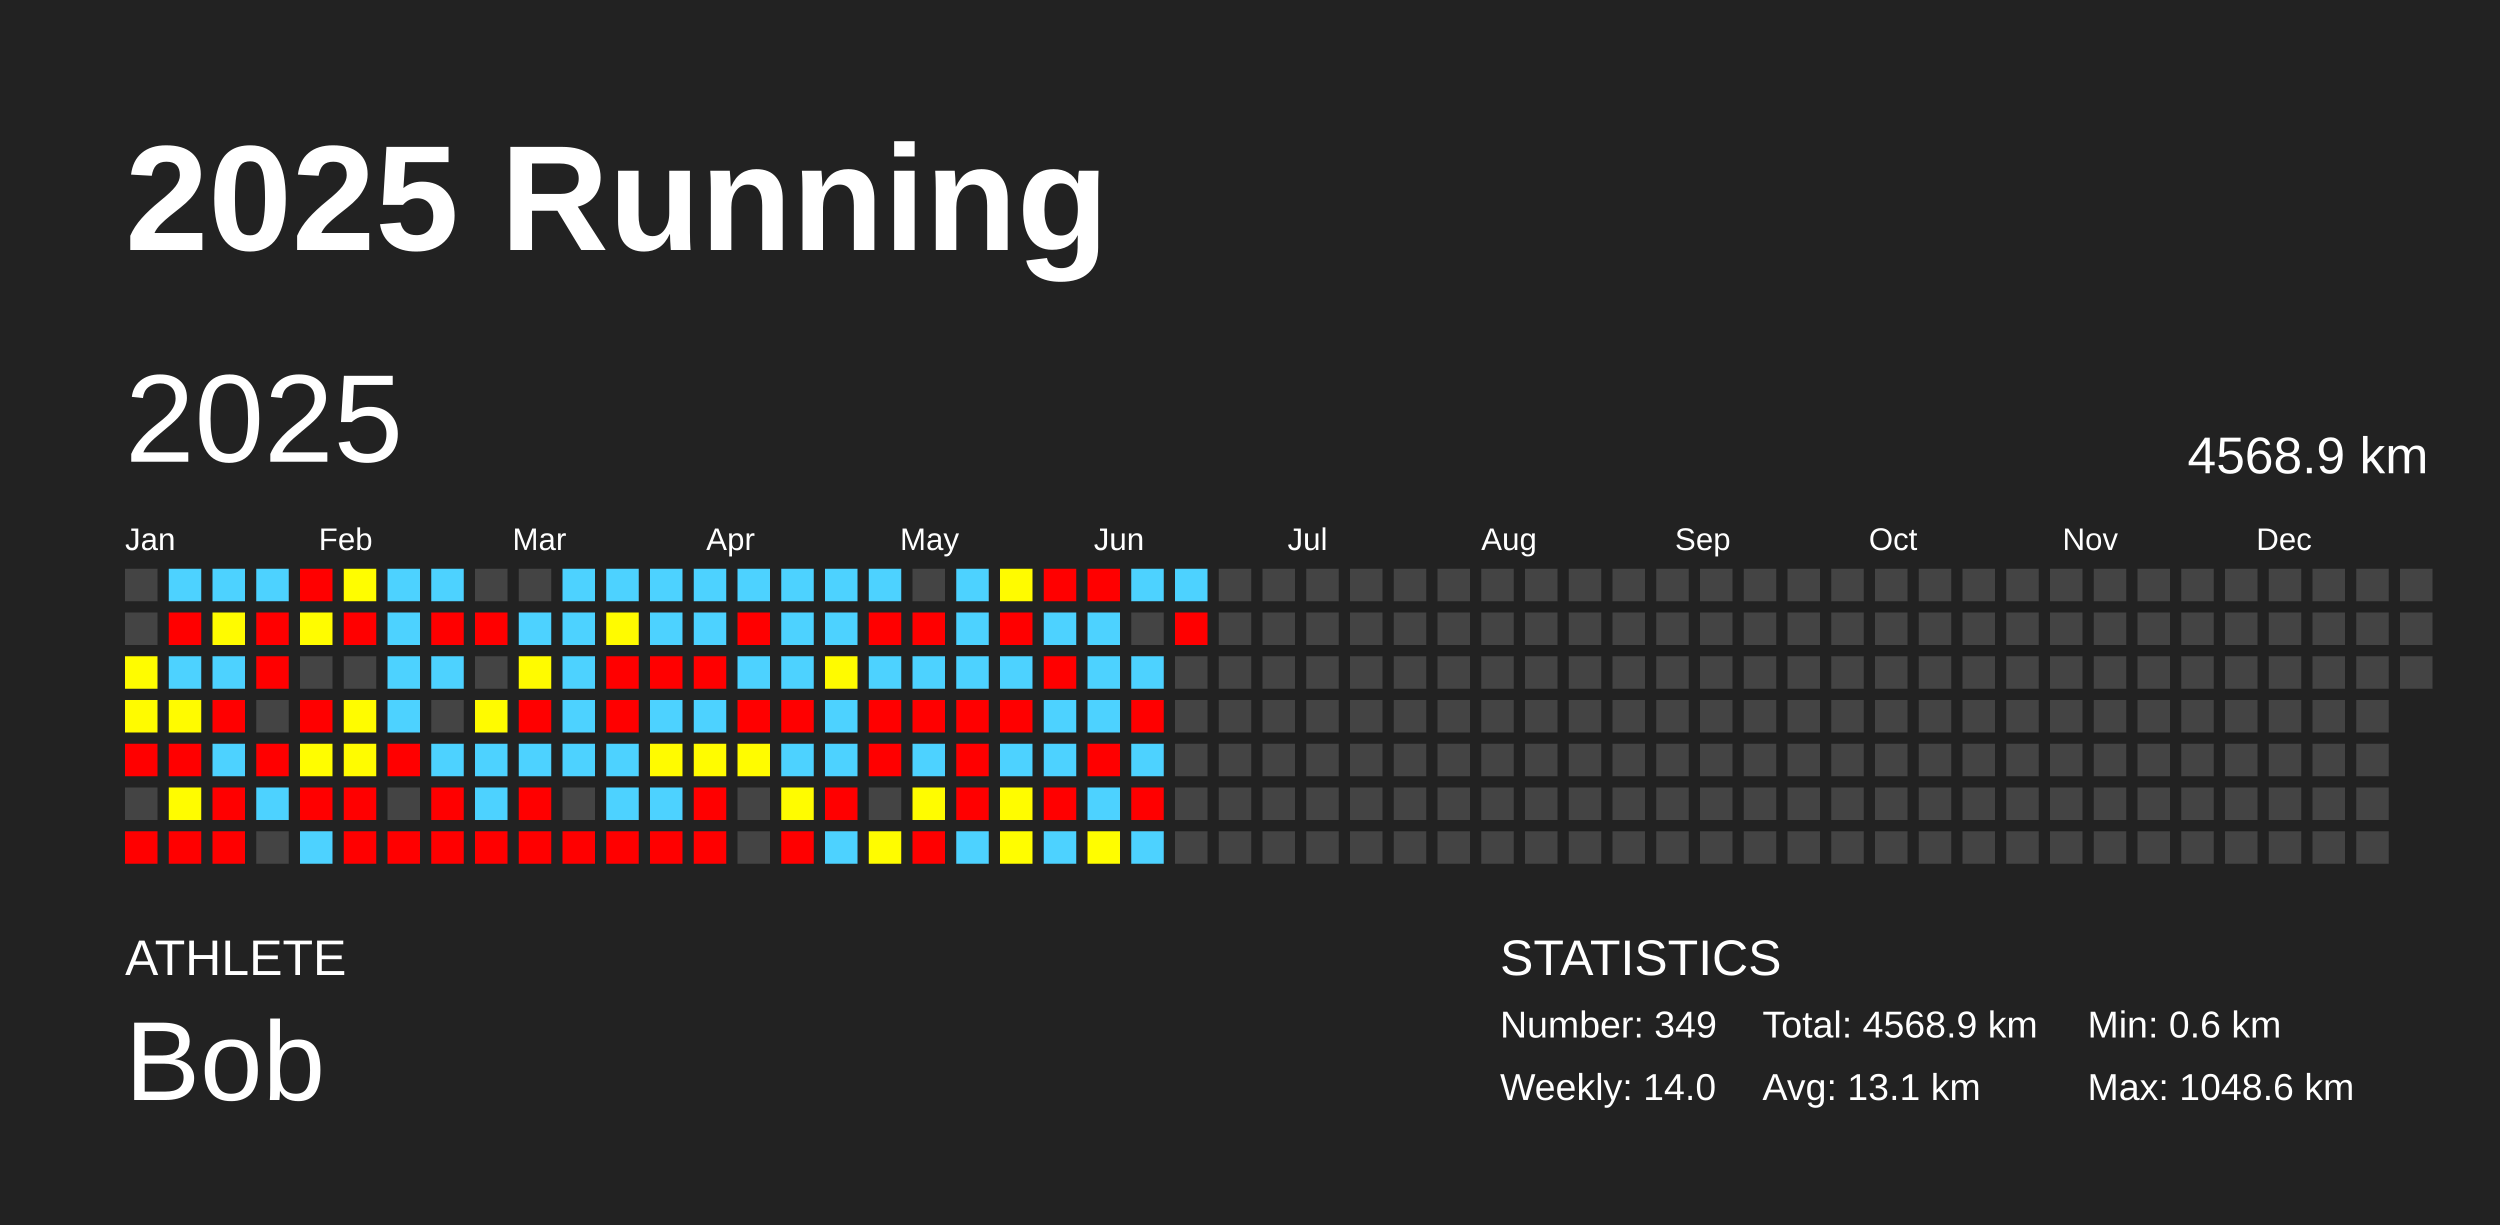
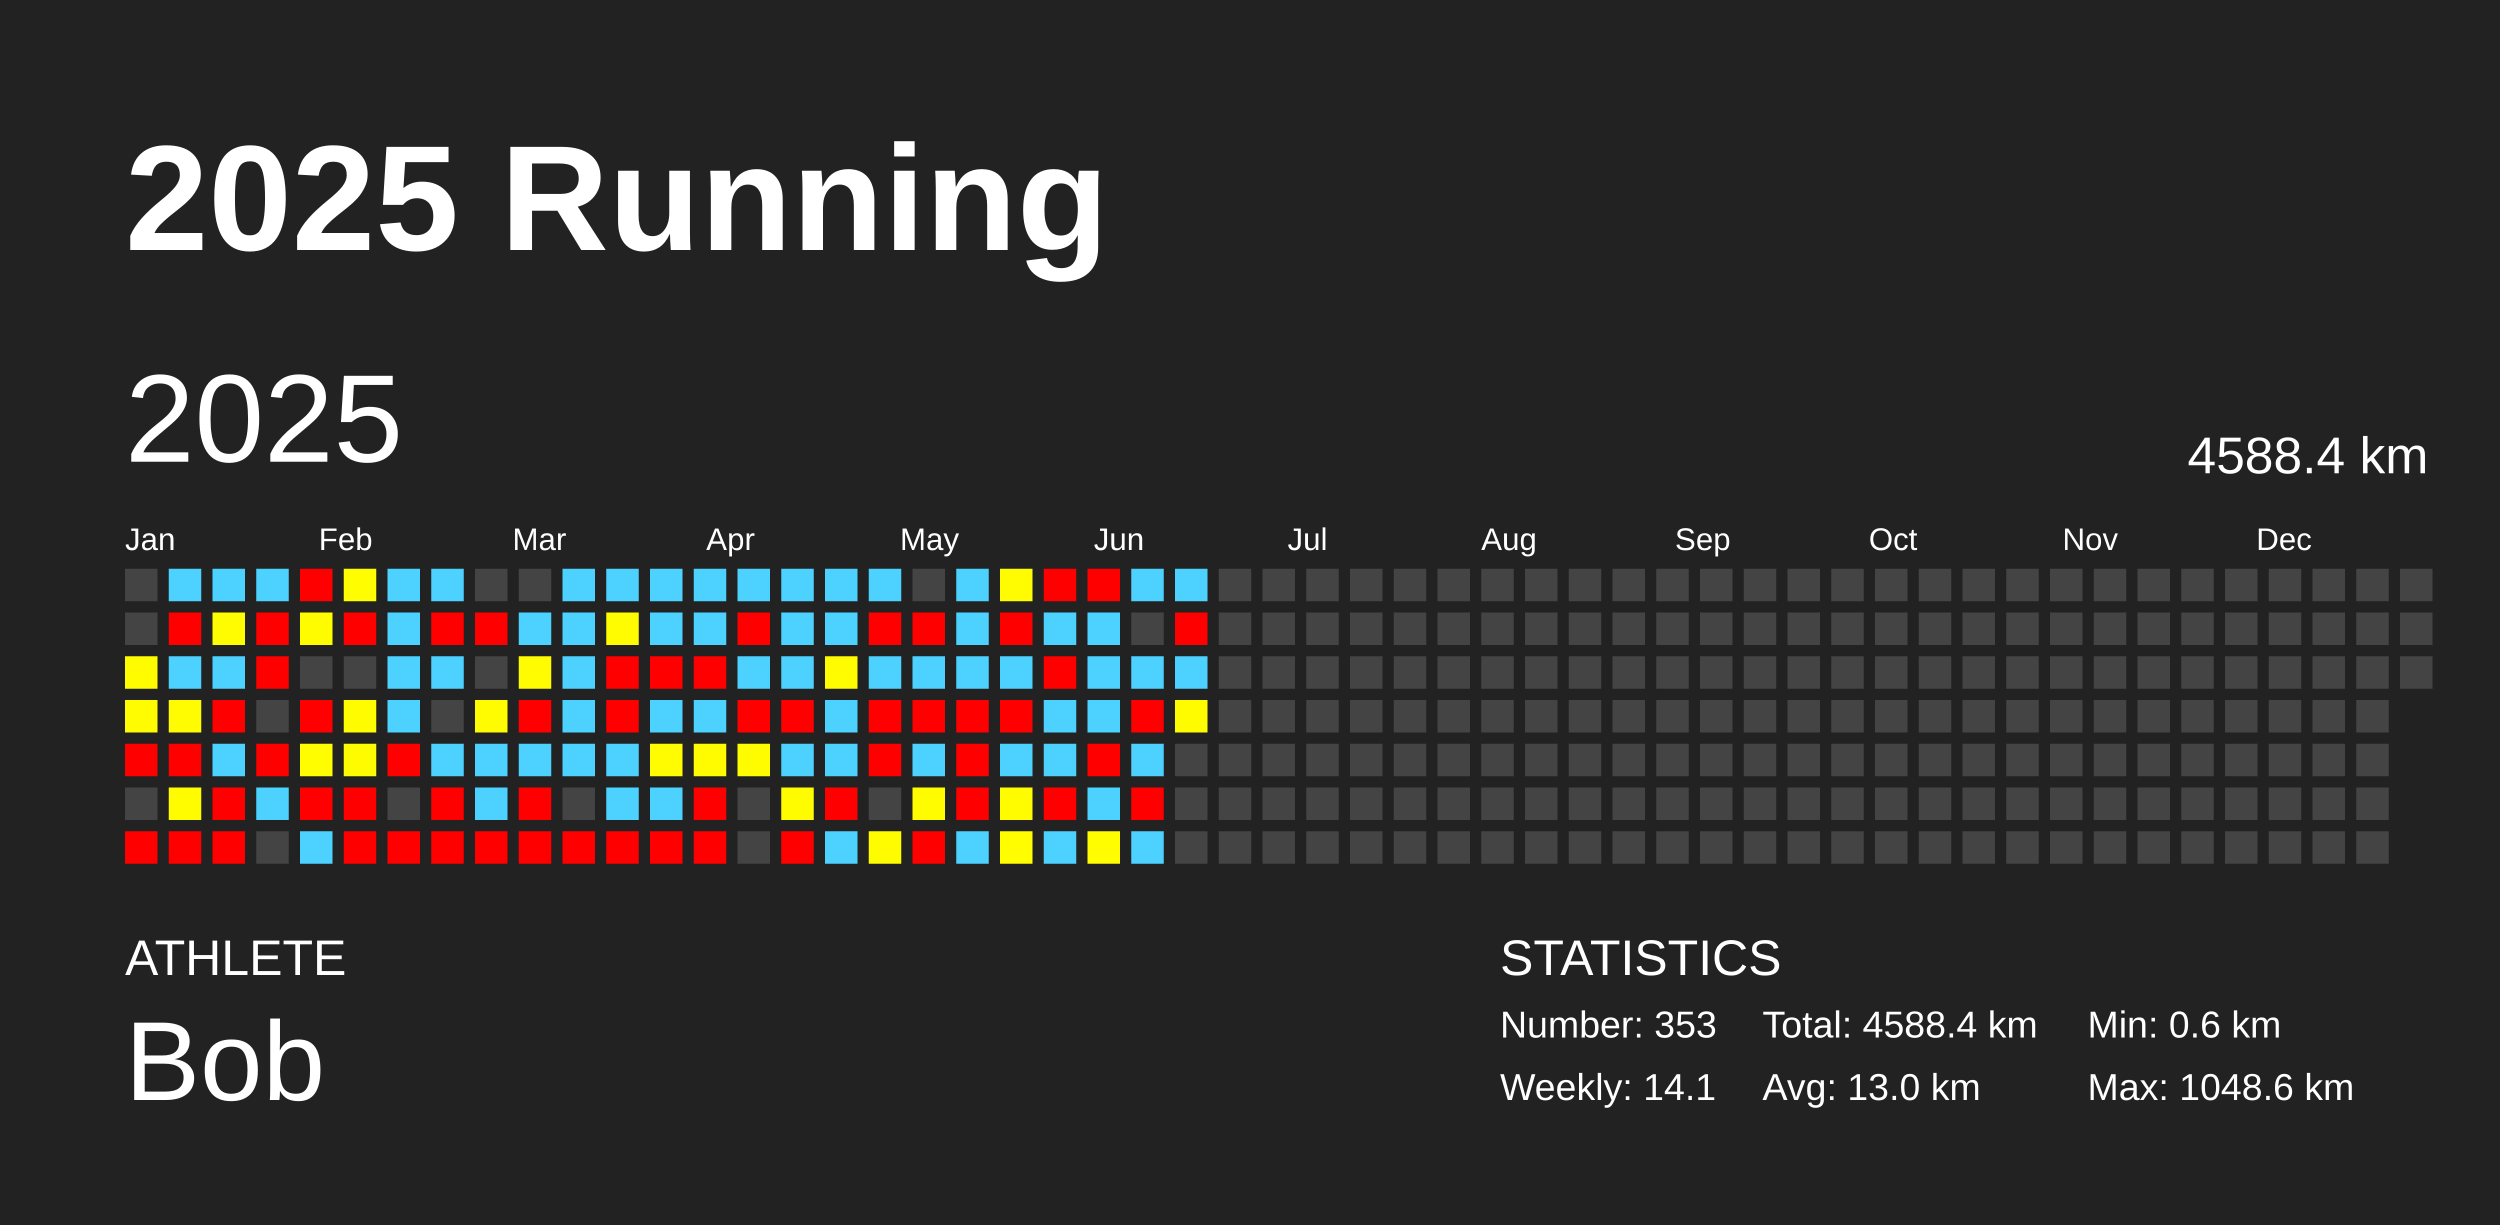
<svg xmlns="http://www.w3.org/2000/svg" baseProfile="full" height="98mm" version="1.1" viewBox="0,0,200,98" width="200mm">
  <defs />
  <rect fill="#222222" height="98" width="200" x="0" y="0" />
  <text fill="#FFFFFF" style="font-size:12px; font-family:Arial; font-weight:bold;" x="10" y="20">2025 Running</text>
  <text fill="#FFFFFF" style="font-size:4px; font-family:Arial" x="10" y="78">ATHLETE</text>
  <text fill="#FFFFFF" style="font-size:9px; font-family:Arial" x="10" y="88">Bob</text>
  <text fill="#FFFFFF" style="font-size:4px; font-family:Arial" x="120" y="78">STATISTICS</text>
-   <text fill="#FFFFFF" style="font-size:3px; font-family:Arial" x="120" y="83">Number: 349</text>
-   <text fill="#FFFFFF" style="font-size:3px; font-family:Arial" x="120" y="88">Weekly: 14.0</text>
-   <text fill="#FFFFFF" style="font-size:3px; font-family:Arial" x="141" y="83">Total: 4568.9 km</text>
-   <text fill="#FFFFFF" style="font-size:3px; font-family:Arial" x="141" y="88">Avg: 13.1 km</text>
+   <text fill="#FFFFFF" style="font-size:3px; font-family:Arial" x="120" y="83">Number: 353</text>
+   <text fill="#FFFFFF" style="font-size:3px; font-family:Arial" x="120" y="88">Weekly: 14.1</text>
+   <text fill="#FFFFFF" style="font-size:3px; font-family:Arial" x="141" y="83">Total: 4588.4 km</text>
+   <text fill="#FFFFFF" style="font-size:3px; font-family:Arial" x="141" y="88">Avg: 13.0 km</text>
  <text fill="#FFFFFF" style="font-size:3px; font-family:Arial" x="167" y="83">Min: 0.6 km</text>
  <text fill="#FFFFFF" style="font-size:3px; font-family:Arial" x="167" y="88">Max: 1048.6 km</text>
  <text dominant-baseline="hanging" fill="#FFFFFF" style="font-size:10.0px; font-family:Arial;" x="10" y="30">2025</text>
-   <text dominant-baseline="hanging" fill="#FFFFFF" style="font-size:4.125px; font-family:Arial;" x="175" y="35">4568.9 km</text>
+   <text dominant-baseline="hanging" fill="#FFFFFF" style="font-size:4.125px; font-family:Arial;" x="175" y="35">4588.4 km</text>
  <text fill="#FFFFFF" style="font-size:2.5px; font-family:Arial" x="10.0" y="44">Jan</text>
  <text fill="#FFFFFF" style="font-size:2.5px; font-family:Arial" x="25.5" y="44">Feb</text>
  <text fill="#FFFFFF" style="font-size:2.5px; font-family:Arial" x="41.0" y="44">Mar</text>
  <text fill="#FFFFFF" style="font-size:2.5px; font-family:Arial" x="56.5" y="44">Apr</text>
  <text fill="#FFFFFF" style="font-size:2.5px; font-family:Arial" x="72.0" y="44">May</text>
  <text fill="#FFFFFF" style="font-size:2.5px; font-family:Arial" x="87.5" y="44">Jun</text>
  <text fill="#FFFFFF" style="font-size:2.5px; font-family:Arial" x="103.0" y="44">Jul</text>
  <text fill="#FFFFFF" style="font-size:2.5px; font-family:Arial" x="118.5" y="44">Aug</text>
  <text fill="#FFFFFF" style="font-size:2.5px; font-family:Arial" x="134.0" y="44">Sep</text>
  <text fill="#FFFFFF" style="font-size:2.5px; font-family:Arial" x="149.5" y="44">Oct</text>
  <text fill="#FFFFFF" style="font-size:2.5px; font-family:Arial" x="165.0" y="44">Nov</text>
  <text fill="#FFFFFF" style="font-size:2.5px; font-family:Arial" x="180.5" y="44">Dec</text>
  <rect fill="#444444" height="2.6" width="2.6" x="10.0" y="45.5" />
  <rect fill="#444444" height="2.6" width="2.6" x="10.0" y="49.0" />
  <rect fill="#fffc00" height="2.6" width="2.6" x="10.0" y="52.5" />
  <rect fill="#fffb00" height="2.6" width="2.6" x="10.0" y="56.0" />
  <rect fill="red" height="2.6" width="2.6" x="10.0" y="59.5" />
  <rect fill="#444444" height="2.6" width="2.6" x="10.0" y="63.0" />
  <rect fill="red" height="2.6" width="2.6" x="10.0" y="66.5" />
  <rect fill="#4dd2ff" height="2.6" width="2.6" x="13.5" y="45.5" />
  <rect fill="red" height="2.6" width="2.6" x="13.5" y="49.0" />
  <rect fill="#4dd2ff" height="2.6" width="2.6" x="13.5" y="52.5" />
  <rect fill="#fffb00" height="2.6" width="2.6" x="13.5" y="56.0" />
  <rect fill="red" height="2.6" width="2.6" x="13.5" y="59.5" />
  <rect fill="#fffc00" height="2.6" width="2.6" x="13.5" y="63.0" />
  <rect fill="red" height="2.6" width="2.6" x="13.5" y="66.5" />
  <rect fill="#4dd2ff" height="2.6" width="2.6" x="17.0" y="45.5" />
  <rect fill="#fffb00" height="2.6" width="2.6" x="17.0" y="49.0" />
  <rect fill="#4dd2ff" height="2.6" width="2.6" x="17.0" y="52.5" />
  <rect fill="red" height="2.6" width="2.6" x="17.0" y="56.0" />
  <rect fill="#4dd2ff" height="2.6" width="2.6" x="17.0" y="59.5" />
  <rect fill="red" height="2.6" width="2.6" x="17.0" y="63.0" />
  <rect fill="red" height="2.6" width="2.6" x="17.0" y="66.5" />
  <rect fill="#4dd2ff" height="2.6" width="2.6" x="20.5" y="45.5" />
  <rect fill="red" height="2.6" width="2.6" x="20.5" y="49.0" />
  <rect fill="red" height="2.6" width="2.6" x="20.5" y="52.5" />
  <rect fill="#444444" height="2.6" width="2.6" x="20.5" y="56.0" />
  <rect fill="red" height="2.6" width="2.6" x="20.5" y="59.5" />
  <rect fill="#4dd2ff" height="2.6" width="2.6" x="20.5" y="63.0" />
  <rect fill="#444444" height="2.6" width="2.6" x="20.5" y="66.5" />
  <rect fill="red" height="2.6" width="2.6" x="24.0" y="45.5" />
  <rect fill="#fffc00" height="2.6" width="2.6" x="24.0" y="49.0" />
  <rect fill="#444444" height="2.6" width="2.6" x="24.0" y="52.5" />
  <rect fill="red" height="2.6" width="2.6" x="24.0" y="56.0" />
  <rect fill="#fffd00" height="2.6" width="2.6" x="24.0" y="59.5" />
  <rect fill="red" height="2.6" width="2.6" x="24.0" y="63.0" />
  <rect fill="#4dd2ff" height="2.6" width="2.6" x="24.0" y="66.5" />
  <rect fill="#fffd00" height="2.6" width="2.6" x="27.5" y="45.5" />
  <rect fill="red" height="2.6" width="2.6" x="27.5" y="49.0" />
  <rect fill="#444444" height="2.6" width="2.6" x="27.5" y="52.5" />
  <rect fill="#fffc00" height="2.6" width="2.6" x="27.5" y="56.0" />
  <rect fill="#fffc00" height="2.6" width="2.6" x="27.5" y="59.5" />
  <rect fill="red" height="2.6" width="2.6" x="27.5" y="63.0" />
  <rect fill="red" height="2.6" width="2.6" x="27.5" y="66.5" />
  <rect fill="#4dd2ff" height="2.6" width="2.6" x="31.0" y="45.5" />
  <rect fill="#4dd2ff" height="2.6" width="2.6" x="31.0" y="49.0" />
  <rect fill="#4dd2ff" height="2.6" width="2.6" x="31.0" y="52.5" />
  <rect fill="#4dd2ff" height="2.6" width="2.6" x="31.0" y="56.0" />
  <rect fill="red" height="2.6" width="2.6" x="31.0" y="59.5" />
  <rect fill="#444444" height="2.6" width="2.6" x="31.0" y="63.0" />
  <rect fill="red" height="2.6" width="2.6" x="31.0" y="66.5" />
  <rect fill="#4dd2ff" height="2.6" width="2.6" x="34.5" y="45.5" />
  <rect fill="red" height="2.6" width="2.6" x="34.5" y="49.0" />
  <rect fill="#4dd2ff" height="2.6" width="2.6" x="34.5" y="52.5" />
  <rect fill="#444444" height="2.6" width="2.6" x="34.5" y="56.0" />
  <rect fill="#4dd2ff" height="2.6" width="2.6" x="34.5" y="59.5" />
  <rect fill="red" height="2.6" width="2.6" x="34.5" y="63.0" />
  <rect fill="red" height="2.6" width="2.6" x="34.5" y="66.5" />
  <rect fill="#444444" height="2.6" width="2.6" x="38.0" y="45.5" />
  <rect fill="red" height="2.6" width="2.6" x="38.0" y="49.0" />
  <rect fill="#444444" height="2.6" width="2.6" x="38.0" y="52.5" />
  <rect fill="#fffb00" height="2.6" width="2.6" x="38.0" y="56.0" />
  <rect fill="#4dd2ff" height="2.6" width="2.6" x="38.0" y="59.5" />
  <rect fill="#4dd2ff" height="2.6" width="2.6" x="38.0" y="63.0" />
  <rect fill="red" height="2.6" width="2.6" x="38.0" y="66.5" />
  <rect fill="#444444" height="2.6" width="2.6" x="41.5" y="45.5" />
  <rect fill="#4dd2ff" height="2.6" width="2.6" x="41.5" y="49.0" />
  <rect fill="#fffb00" height="2.6" width="2.6" x="41.5" y="52.5" />
  <rect fill="red" height="2.6" width="2.6" x="41.5" y="56.0" />
  <rect fill="#4dd2ff" height="2.6" width="2.6" x="41.5" y="59.5" />
  <rect fill="red" height="2.6" width="2.6" x="41.5" y="63.0" />
  <rect fill="red" height="2.6" width="2.6" x="41.5" y="66.5" />
  <rect fill="#4dd2ff" height="2.6" width="2.6" x="45.0" y="45.5" />
  <rect fill="#4dd2ff" height="2.6" width="2.6" x="45.0" y="49.0" />
  <rect fill="#4dd2ff" height="2.6" width="2.6" x="45.0" y="52.5" />
  <rect fill="#4dd2ff" height="2.6" width="2.6" x="45.0" y="56.0" />
  <rect fill="#4dd2ff" height="2.6" width="2.6" x="45.0" y="59.5" />
  <rect fill="#444444" height="2.6" width="2.6" x="45.0" y="63.0" />
  <rect fill="red" height="2.6" width="2.6" x="45.0" y="66.5" />
  <rect fill="#4dd2ff" height="2.6" width="2.6" x="48.5" y="45.5" />
  <rect fill="#fffb00" height="2.6" width="2.6" x="48.5" y="49.0" />
  <rect fill="red" height="2.6" width="2.6" x="48.5" y="52.5" />
  <rect fill="red" height="2.6" width="2.6" x="48.5" y="56.0" />
  <rect fill="#4dd2ff" height="2.6" width="2.6" x="48.5" y="59.5" />
  <rect fill="#4dd2ff" height="2.6" width="2.6" x="48.5" y="63.0" />
  <rect fill="red" height="2.6" width="2.6" x="48.5" y="66.5" />
  <rect fill="#4dd2ff" height="2.6" width="2.6" x="52.0" y="45.5" />
  <rect fill="#4dd2ff" height="2.6" width="2.6" x="52.0" y="49.0" />
  <rect fill="red" height="2.6" width="2.6" x="52.0" y="52.5" />
  <rect fill="#4dd2ff" height="2.6" width="2.6" x="52.0" y="56.0" />
  <rect fill="#fffb00" height="2.6" width="2.6" x="52.0" y="59.5" />
  <rect fill="#4dd2ff" height="2.6" width="2.6" x="52.0" y="63.0" />
  <rect fill="red" height="2.6" width="2.6" x="52.0" y="66.5" />
  <rect fill="#4dd2ff" height="2.6" width="2.6" x="55.5" y="45.5" />
  <rect fill="#4dd2ff" height="2.6" width="2.6" x="55.5" y="49.0" />
  <rect fill="red" height="2.6" width="2.6" x="55.5" y="52.5" />
  <rect fill="#4dd2ff" height="2.6" width="2.6" x="55.5" y="56.0" />
  <rect fill="#fffc00" height="2.6" width="2.6" x="55.5" y="59.5" />
  <rect fill="red" height="2.6" width="2.6" x="55.5" y="63.0" />
  <rect fill="red" height="2.6" width="2.6" x="55.5" y="66.5" />
  <rect fill="#4dd2ff" height="2.6" width="2.6" x="59.0" y="45.5" />
  <rect fill="red" height="2.6" width="2.6" x="59.0" y="49.0" />
  <rect fill="#4dd2ff" height="2.6" width="2.6" x="59.0" y="52.5" />
  <rect fill="red" height="2.6" width="2.6" x="59.0" y="56.0" />
  <rect fill="#fffc00" height="2.6" width="2.6" x="59.0" y="59.5" />
  <rect fill="#444444" height="2.6" width="2.6" x="59.0" y="63.0" />
  <rect fill="#444444" height="2.6" width="2.6" x="59.0" y="66.5" />
  <rect fill="#4dd2ff" height="2.6" width="2.6" x="62.5" y="45.5" />
  <rect fill="#4dd2ff" height="2.6" width="2.6" x="62.5" y="49.0" />
  <rect fill="#4dd2ff" height="2.6" width="2.6" x="62.5" y="52.5" />
  <rect fill="red" height="2.6" width="2.6" x="62.5" y="56.0" />
  <rect fill="#4dd2ff" height="2.6" width="2.6" x="62.5" y="59.5" />
  <rect fill="#fffc00" height="2.6" width="2.6" x="62.5" y="63.0" />
  <rect fill="red" height="2.6" width="2.6" x="62.5" y="66.5" />
  <rect fill="#4dd2ff" height="2.6" width="2.6" x="66.0" y="45.5" />
  <rect fill="#4dd2ff" height="2.6" width="2.6" x="66.0" y="49.0" />
  <rect fill="#fffb00" height="2.6" width="2.6" x="66.0" y="52.5" />
  <rect fill="#4dd2ff" height="2.6" width="2.6" x="66.0" y="56.0" />
  <rect fill="#4dd2ff" height="2.6" width="2.6" x="66.0" y="59.5" />
  <rect fill="red" height="2.6" width="2.6" x="66.0" y="63.0" />
  <rect fill="#4dd2ff" height="2.6" width="2.6" x="66.0" y="66.5" />
  <rect fill="#4dd2ff" height="2.6" width="2.6" x="69.5" y="45.5" />
  <rect fill="red" height="2.6" width="2.6" x="69.5" y="49.0" />
  <rect fill="#4dd2ff" height="2.6" width="2.6" x="69.5" y="52.5" />
  <rect fill="red" height="2.6" width="2.6" x="69.5" y="56.0" />
  <rect fill="red" height="2.6" width="2.6" x="69.5" y="59.5" />
  <rect fill="#444444" height="2.6" width="2.6" x="69.5" y="63.0" />
  <rect fill="#fffc00" height="2.6" width="2.6" x="69.5" y="66.5" />
  <rect fill="#444444" height="2.6" width="2.6" x="73.0" y="45.5" />
  <rect fill="red" height="2.6" width="2.6" x="73.0" y="49.0" />
  <rect fill="#4dd2ff" height="2.6" width="2.6" x="73.0" y="52.5" />
  <rect fill="red" height="2.6" width="2.6" x="73.0" y="56.0" />
  <rect fill="#4dd2ff" height="2.6" width="2.6" x="73.0" y="59.5" />
  <rect fill="#fffc00" height="2.6" width="2.6" x="73.0" y="63.0" />
  <rect fill="red" height="2.6" width="2.6" x="73.0" y="66.5" />
  <rect fill="#4dd2ff" height="2.6" width="2.6" x="76.5" y="45.5" />
  <rect fill="#4dd2ff" height="2.6" width="2.6" x="76.5" y="49.0" />
  <rect fill="#4dd2ff" height="2.6" width="2.6" x="76.5" y="52.5" />
  <rect fill="red" height="2.6" width="2.6" x="76.5" y="56.0" />
  <rect fill="red" height="2.6" width="2.6" x="76.5" y="59.5" />
  <rect fill="red" height="2.6" width="2.6" x="76.5" y="63.0" />
  <rect fill="#4dd2ff" height="2.6" width="2.6" x="76.5" y="66.5" />
  <rect fill="#fffb00" height="2.6" width="2.6" x="80.0" y="45.5" />
  <rect fill="red" height="2.6" width="2.6" x="80.0" y="49.0" />
  <rect fill="#4dd2ff" height="2.6" width="2.6" x="80.0" y="52.5" />
  <rect fill="red" height="2.6" width="2.6" x="80.0" y="56.0" />
  <rect fill="#4dd2ff" height="2.6" width="2.6" x="80.0" y="59.5" />
  <rect fill="#fffc00" height="2.6" width="2.6" x="80.0" y="63.0" />
  <rect fill="#fffd00" height="2.6" width="2.6" x="80.0" y="66.5" />
  <rect fill="red" height="2.6" width="2.6" x="83.5" y="45.5" />
  <rect fill="#4dd2ff" height="2.6" width="2.6" x="83.5" y="49.0" />
  <rect fill="red" height="2.6" width="2.6" x="83.5" y="52.5" />
  <rect fill="#4dd2ff" height="2.6" width="2.6" x="83.5" y="56.0" />
  <rect fill="#4dd2ff" height="2.6" width="2.6" x="83.5" y="59.5" />
  <rect fill="red" height="2.6" width="2.6" x="83.5" y="63.0" />
  <rect fill="#4dd2ff" height="2.6" width="2.6" x="83.5" y="66.5" />
  <rect fill="red" height="2.6" width="2.6" x="87.0" y="45.5" />
  <rect fill="#4dd2ff" height="2.6" width="2.6" x="87.0" y="49.0" />
  <rect fill="#4dd2ff" height="2.6" width="2.6" x="87.0" y="52.5" />
  <rect fill="#4dd2ff" height="2.6" width="2.6" x="87.0" y="56.0" />
  <rect fill="red" height="2.6" width="2.6" x="87.0" y="59.5" />
  <rect fill="#4dd2ff" height="2.6" width="2.6" x="87.0" y="63.0" />
  <rect fill="#fffd00" height="2.6" width="2.6" x="87.0" y="66.5" />
  <rect fill="#4dd2ff" height="2.6" width="2.6" x="90.5" y="45.5" />
  <rect fill="#444444" height="2.6" width="2.6" x="90.5" y="49.0" />
  <rect fill="#4dd2ff" height="2.6" width="2.6" x="90.5" y="52.5" />
  <rect fill="red" height="2.6" width="2.6" x="90.5" y="56.0" />
  <rect fill="#4dd2ff" height="2.6" width="2.6" x="90.5" y="59.5" />
  <rect fill="red" height="2.6" width="2.6" x="90.5" y="63.0" />
  <rect fill="#4dd2ff" height="2.6" width="2.6" x="90.5" y="66.5" />
  <rect fill="#4dd2ff" height="2.6" width="2.6" x="94.0" y="45.5" />
  <rect fill="red" height="2.6" width="2.6" x="94.0" y="49.0" />
-   <rect fill="#444444" height="2.6" width="2.6" x="94.0" y="52.5" />
-   <rect fill="#444444" height="2.6" width="2.6" x="94.0" y="56.0" />
+   <rect fill="#4dd2ff" height="2.6" width="2.6" x="94.0" y="52.5" />
+   <rect fill="#fffc00" height="2.6" width="2.6" x="94.0" y="56.0" />
  <rect fill="#444444" height="2.6" width="2.6" x="94.0" y="59.5" />
  <rect fill="#444444" height="2.6" width="2.6" x="94.0" y="63.0" />
  <rect fill="#444444" height="2.6" width="2.6" x="94.0" y="66.5" />
  <rect fill="#444444" height="2.6" width="2.6" x="97.5" y="45.5" />
  <rect fill="#444444" height="2.6" width="2.6" x="97.5" y="49.0" />
  <rect fill="#444444" height="2.6" width="2.6" x="97.5" y="52.5" />
  <rect fill="#444444" height="2.6" width="2.6" x="97.5" y="56.0" />
  <rect fill="#444444" height="2.6" width="2.6" x="97.5" y="59.5" />
  <rect fill="#444444" height="2.6" width="2.6" x="97.5" y="63.0" />
  <rect fill="#444444" height="2.6" width="2.6" x="97.5" y="66.5" />
  <rect fill="#444444" height="2.6" width="2.6" x="101.0" y="45.5" />
  <rect fill="#444444" height="2.6" width="2.6" x="101.0" y="49.0" />
  <rect fill="#444444" height="2.6" width="2.6" x="101.0" y="52.5" />
  <rect fill="#444444" height="2.6" width="2.6" x="101.0" y="56.0" />
  <rect fill="#444444" height="2.6" width="2.6" x="101.0" y="59.5" />
  <rect fill="#444444" height="2.6" width="2.6" x="101.0" y="63.0" />
  <rect fill="#444444" height="2.6" width="2.6" x="101.0" y="66.5" />
  <rect fill="#444444" height="2.6" width="2.6" x="104.5" y="45.5" />
  <rect fill="#444444" height="2.6" width="2.6" x="104.5" y="49.0" />
  <rect fill="#444444" height="2.6" width="2.6" x="104.5" y="52.5" />
  <rect fill="#444444" height="2.6" width="2.6" x="104.5" y="56.0" />
  <rect fill="#444444" height="2.6" width="2.6" x="104.5" y="59.5" />
  <rect fill="#444444" height="2.6" width="2.6" x="104.5" y="63.0" />
  <rect fill="#444444" height="2.6" width="2.6" x="104.5" y="66.5" />
  <rect fill="#444444" height="2.6" width="2.6" x="108.0" y="45.5" />
  <rect fill="#444444" height="2.6" width="2.6" x="108.0" y="49.0" />
  <rect fill="#444444" height="2.6" width="2.6" x="108.0" y="52.5" />
  <rect fill="#444444" height="2.6" width="2.6" x="108.0" y="56.0" />
  <rect fill="#444444" height="2.6" width="2.6" x="108.0" y="59.5" />
  <rect fill="#444444" height="2.6" width="2.6" x="108.0" y="63.0" />
  <rect fill="#444444" height="2.6" width="2.6" x="108.0" y="66.5" />
  <rect fill="#444444" height="2.6" width="2.6" x="111.5" y="45.5" />
  <rect fill="#444444" height="2.6" width="2.6" x="111.5" y="49.0" />
  <rect fill="#444444" height="2.6" width="2.6" x="111.5" y="52.5" />
  <rect fill="#444444" height="2.6" width="2.6" x="111.5" y="56.0" />
  <rect fill="#444444" height="2.6" width="2.6" x="111.5" y="59.5" />
  <rect fill="#444444" height="2.6" width="2.6" x="111.5" y="63.0" />
  <rect fill="#444444" height="2.6" width="2.6" x="111.5" y="66.5" />
  <rect fill="#444444" height="2.6" width="2.6" x="115.0" y="45.5" />
  <rect fill="#444444" height="2.6" width="2.6" x="115.0" y="49.0" />
  <rect fill="#444444" height="2.6" width="2.6" x="115.0" y="52.5" />
  <rect fill="#444444" height="2.6" width="2.6" x="115.0" y="56.0" />
  <rect fill="#444444" height="2.6" width="2.6" x="115.0" y="59.5" />
  <rect fill="#444444" height="2.6" width="2.6" x="115.0" y="63.0" />
  <rect fill="#444444" height="2.6" width="2.6" x="115.0" y="66.5" />
  <rect fill="#444444" height="2.6" width="2.6" x="118.5" y="45.5" />
  <rect fill="#444444" height="2.6" width="2.6" x="118.5" y="49.0" />
  <rect fill="#444444" height="2.6" width="2.6" x="118.5" y="52.5" />
  <rect fill="#444444" height="2.6" width="2.6" x="118.5" y="56.0" />
  <rect fill="#444444" height="2.6" width="2.6" x="118.5" y="59.5" />
  <rect fill="#444444" height="2.6" width="2.6" x="118.5" y="63.0" />
  <rect fill="#444444" height="2.6" width="2.6" x="118.5" y="66.5" />
  <rect fill="#444444" height="2.6" width="2.6" x="122.0" y="45.5" />
  <rect fill="#444444" height="2.6" width="2.6" x="122.0" y="49.0" />
  <rect fill="#444444" height="2.6" width="2.6" x="122.0" y="52.5" />
  <rect fill="#444444" height="2.6" width="2.6" x="122.0" y="56.0" />
  <rect fill="#444444" height="2.6" width="2.6" x="122.0" y="59.5" />
  <rect fill="#444444" height="2.6" width="2.6" x="122.0" y="63.0" />
  <rect fill="#444444" height="2.6" width="2.6" x="122.0" y="66.5" />
  <rect fill="#444444" height="2.6" width="2.6" x="125.5" y="45.5" />
  <rect fill="#444444" height="2.6" width="2.6" x="125.5" y="49.0" />
  <rect fill="#444444" height="2.6" width="2.6" x="125.5" y="52.5" />
  <rect fill="#444444" height="2.6" width="2.6" x="125.5" y="56.0" />
  <rect fill="#444444" height="2.6" width="2.6" x="125.5" y="59.5" />
  <rect fill="#444444" height="2.6" width="2.6" x="125.5" y="63.0" />
  <rect fill="#444444" height="2.6" width="2.6" x="125.5" y="66.5" />
  <rect fill="#444444" height="2.6" width="2.6" x="129.0" y="45.5" />
  <rect fill="#444444" height="2.6" width="2.6" x="129.0" y="49.0" />
  <rect fill="#444444" height="2.6" width="2.6" x="129.0" y="52.5" />
  <rect fill="#444444" height="2.6" width="2.6" x="129.0" y="56.0" />
  <rect fill="#444444" height="2.6" width="2.6" x="129.0" y="59.5" />
  <rect fill="#444444" height="2.6" width="2.6" x="129.0" y="63.0" />
  <rect fill="#444444" height="2.6" width="2.6" x="129.0" y="66.5" />
  <rect fill="#444444" height="2.6" width="2.6" x="132.5" y="45.5" />
  <rect fill="#444444" height="2.6" width="2.6" x="132.5" y="49.0" />
  <rect fill="#444444" height="2.6" width="2.6" x="132.5" y="52.5" />
  <rect fill="#444444" height="2.6" width="2.6" x="132.5" y="56.0" />
  <rect fill="#444444" height="2.6" width="2.6" x="132.5" y="59.5" />
  <rect fill="#444444" height="2.6" width="2.6" x="132.5" y="63.0" />
  <rect fill="#444444" height="2.6" width="2.6" x="132.5" y="66.5" />
  <rect fill="#444444" height="2.6" width="2.6" x="136.0" y="45.5" />
  <rect fill="#444444" height="2.6" width="2.6" x="136.0" y="49.0" />
  <rect fill="#444444" height="2.6" width="2.6" x="136.0" y="52.5" />
  <rect fill="#444444" height="2.6" width="2.6" x="136.0" y="56.0" />
  <rect fill="#444444" height="2.6" width="2.6" x="136.0" y="59.5" />
  <rect fill="#444444" height="2.6" width="2.6" x="136.0" y="63.0" />
  <rect fill="#444444" height="2.6" width="2.6" x="136.0" y="66.5" />
  <rect fill="#444444" height="2.6" width="2.6" x="139.5" y="45.5" />
  <rect fill="#444444" height="2.6" width="2.6" x="139.5" y="49.0" />
  <rect fill="#444444" height="2.6" width="2.6" x="139.5" y="52.5" />
  <rect fill="#444444" height="2.6" width="2.6" x="139.5" y="56.0" />
  <rect fill="#444444" height="2.6" width="2.6" x="139.5" y="59.5" />
  <rect fill="#444444" height="2.6" width="2.6" x="139.5" y="63.0" />
  <rect fill="#444444" height="2.6" width="2.6" x="139.5" y="66.5" />
  <rect fill="#444444" height="2.6" width="2.6" x="143.0" y="45.5" />
  <rect fill="#444444" height="2.6" width="2.6" x="143.0" y="49.0" />
  <rect fill="#444444" height="2.6" width="2.6" x="143.0" y="52.5" />
  <rect fill="#444444" height="2.6" width="2.6" x="143.0" y="56.0" />
  <rect fill="#444444" height="2.6" width="2.6" x="143.0" y="59.5" />
  <rect fill="#444444" height="2.6" width="2.6" x="143.0" y="63.0" />
  <rect fill="#444444" height="2.6" width="2.6" x="143.0" y="66.5" />
  <rect fill="#444444" height="2.6" width="2.6" x="146.5" y="45.5" />
  <rect fill="#444444" height="2.6" width="2.6" x="146.5" y="49.0" />
  <rect fill="#444444" height="2.6" width="2.6" x="146.5" y="52.5" />
  <rect fill="#444444" height="2.6" width="2.6" x="146.5" y="56.0" />
  <rect fill="#444444" height="2.6" width="2.6" x="146.5" y="59.5" />
  <rect fill="#444444" height="2.6" width="2.6" x="146.5" y="63.0" />
  <rect fill="#444444" height="2.6" width="2.6" x="146.5" y="66.5" />
  <rect fill="#444444" height="2.6" width="2.6" x="150.0" y="45.5" />
  <rect fill="#444444" height="2.6" width="2.6" x="150.0" y="49.0" />
  <rect fill="#444444" height="2.6" width="2.6" x="150.0" y="52.5" />
  <rect fill="#444444" height="2.6" width="2.6" x="150.0" y="56.0" />
  <rect fill="#444444" height="2.6" width="2.6" x="150.0" y="59.5" />
  <rect fill="#444444" height="2.6" width="2.6" x="150.0" y="63.0" />
  <rect fill="#444444" height="2.6" width="2.6" x="150.0" y="66.5" />
  <rect fill="#444444" height="2.6" width="2.6" x="153.5" y="45.5" />
  <rect fill="#444444" height="2.6" width="2.6" x="153.5" y="49.0" />
  <rect fill="#444444" height="2.6" width="2.6" x="153.5" y="52.5" />
  <rect fill="#444444" height="2.6" width="2.6" x="153.5" y="56.0" />
  <rect fill="#444444" height="2.6" width="2.6" x="153.5" y="59.5" />
  <rect fill="#444444" height="2.6" width="2.6" x="153.5" y="63.0" />
  <rect fill="#444444" height="2.6" width="2.6" x="153.5" y="66.5" />
  <rect fill="#444444" height="2.6" width="2.6" x="157.0" y="45.5" />
  <rect fill="#444444" height="2.6" width="2.6" x="157.0" y="49.0" />
  <rect fill="#444444" height="2.6" width="2.6" x="157.0" y="52.5" />
  <rect fill="#444444" height="2.6" width="2.6" x="157.0" y="56.0" />
  <rect fill="#444444" height="2.6" width="2.6" x="157.0" y="59.5" />
  <rect fill="#444444" height="2.6" width="2.6" x="157.0" y="63.0" />
  <rect fill="#444444" height="2.6" width="2.6" x="157.0" y="66.5" />
  <rect fill="#444444" height="2.6" width="2.6" x="160.5" y="45.5" />
  <rect fill="#444444" height="2.6" width="2.6" x="160.5" y="49.0" />
  <rect fill="#444444" height="2.6" width="2.6" x="160.5" y="52.5" />
  <rect fill="#444444" height="2.6" width="2.6" x="160.5" y="56.0" />
  <rect fill="#444444" height="2.6" width="2.6" x="160.5" y="59.5" />
  <rect fill="#444444" height="2.6" width="2.6" x="160.5" y="63.0" />
  <rect fill="#444444" height="2.6" width="2.6" x="160.5" y="66.5" />
  <rect fill="#444444" height="2.6" width="2.6" x="164.0" y="45.5" />
  <rect fill="#444444" height="2.6" width="2.6" x="164.0" y="49.0" />
  <rect fill="#444444" height="2.6" width="2.6" x="164.0" y="52.5" />
  <rect fill="#444444" height="2.6" width="2.6" x="164.0" y="56.0" />
  <rect fill="#444444" height="2.6" width="2.6" x="164.0" y="59.5" />
  <rect fill="#444444" height="2.6" width="2.6" x="164.0" y="63.0" />
  <rect fill="#444444" height="2.6" width="2.6" x="164.0" y="66.5" />
  <rect fill="#444444" height="2.6" width="2.6" x="167.5" y="45.5" />
  <rect fill="#444444" height="2.6" width="2.6" x="167.5" y="49.0" />
  <rect fill="#444444" height="2.6" width="2.6" x="167.5" y="52.5" />
  <rect fill="#444444" height="2.6" width="2.6" x="167.5" y="56.0" />
  <rect fill="#444444" height="2.6" width="2.6" x="167.5" y="59.5" />
  <rect fill="#444444" height="2.6" width="2.6" x="167.5" y="63.0" />
  <rect fill="#444444" height="2.6" width="2.6" x="167.5" y="66.5" />
  <rect fill="#444444" height="2.6" width="2.6" x="171.0" y="45.5" />
  <rect fill="#444444" height="2.6" width="2.6" x="171.0" y="49.0" />
  <rect fill="#444444" height="2.6" width="2.6" x="171.0" y="52.5" />
  <rect fill="#444444" height="2.6" width="2.6" x="171.0" y="56.0" />
  <rect fill="#444444" height="2.6" width="2.6" x="171.0" y="59.5" />
  <rect fill="#444444" height="2.6" width="2.6" x="171.0" y="63.0" />
  <rect fill="#444444" height="2.6" width="2.6" x="171.0" y="66.5" />
  <rect fill="#444444" height="2.6" width="2.6" x="174.5" y="45.5" />
  <rect fill="#444444" height="2.6" width="2.6" x="174.5" y="49.0" />
  <rect fill="#444444" height="2.6" width="2.6" x="174.5" y="52.5" />
  <rect fill="#444444" height="2.6" width="2.6" x="174.5" y="56.0" />
  <rect fill="#444444" height="2.6" width="2.6" x="174.5" y="59.5" />
  <rect fill="#444444" height="2.6" width="2.6" x="174.5" y="63.0" />
  <rect fill="#444444" height="2.6" width="2.6" x="174.5" y="66.5" />
  <rect fill="#444444" height="2.6" width="2.6" x="178.0" y="45.5" />
  <rect fill="#444444" height="2.6" width="2.6" x="178.0" y="49.0" />
  <rect fill="#444444" height="2.6" width="2.6" x="178.0" y="52.5" />
  <rect fill="#444444" height="2.6" width="2.6" x="178.0" y="56.0" />
  <rect fill="#444444" height="2.6" width="2.6" x="178.0" y="59.5" />
  <rect fill="#444444" height="2.6" width="2.6" x="178.0" y="63.0" />
  <rect fill="#444444" height="2.6" width="2.6" x="178.0" y="66.5" />
  <rect fill="#444444" height="2.6" width="2.6" x="181.5" y="45.5" />
  <rect fill="#444444" height="2.6" width="2.6" x="181.5" y="49.0" />
  <rect fill="#444444" height="2.6" width="2.6" x="181.5" y="52.5" />
  <rect fill="#444444" height="2.6" width="2.6" x="181.5" y="56.0" />
  <rect fill="#444444" height="2.6" width="2.6" x="181.5" y="59.5" />
  <rect fill="#444444" height="2.6" width="2.6" x="181.5" y="63.0" />
  <rect fill="#444444" height="2.6" width="2.6" x="181.5" y="66.5" />
  <rect fill="#444444" height="2.6" width="2.6" x="185.0" y="45.5" />
  <rect fill="#444444" height="2.6" width="2.6" x="185.0" y="49.0" />
  <rect fill="#444444" height="2.6" width="2.6" x="185.0" y="52.5" />
  <rect fill="#444444" height="2.6" width="2.6" x="185.0" y="56.0" />
  <rect fill="#444444" height="2.6" width="2.6" x="185.0" y="59.5" />
  <rect fill="#444444" height="2.6" width="2.6" x="185.0" y="63.0" />
  <rect fill="#444444" height="2.6" width="2.6" x="185.0" y="66.5" />
  <rect fill="#444444" height="2.6" width="2.6" x="188.5" y="45.5" />
  <rect fill="#444444" height="2.6" width="2.6" x="188.5" y="49.0" />
  <rect fill="#444444" height="2.6" width="2.6" x="188.5" y="52.5" />
  <rect fill="#444444" height="2.6" width="2.6" x="188.5" y="56.0" />
  <rect fill="#444444" height="2.6" width="2.6" x="188.5" y="59.5" />
  <rect fill="#444444" height="2.6" width="2.6" x="188.5" y="63.0" />
  <rect fill="#444444" height="2.6" width="2.6" x="188.5" y="66.5" />
  <rect fill="#444444" height="2.6" width="2.6" x="192.0" y="45.5" />
  <rect fill="#444444" height="2.6" width="2.6" x="192.0" y="49.0" />
  <rect fill="#444444" height="2.6" width="2.6" x="192.0" y="52.5" />
</svg>
